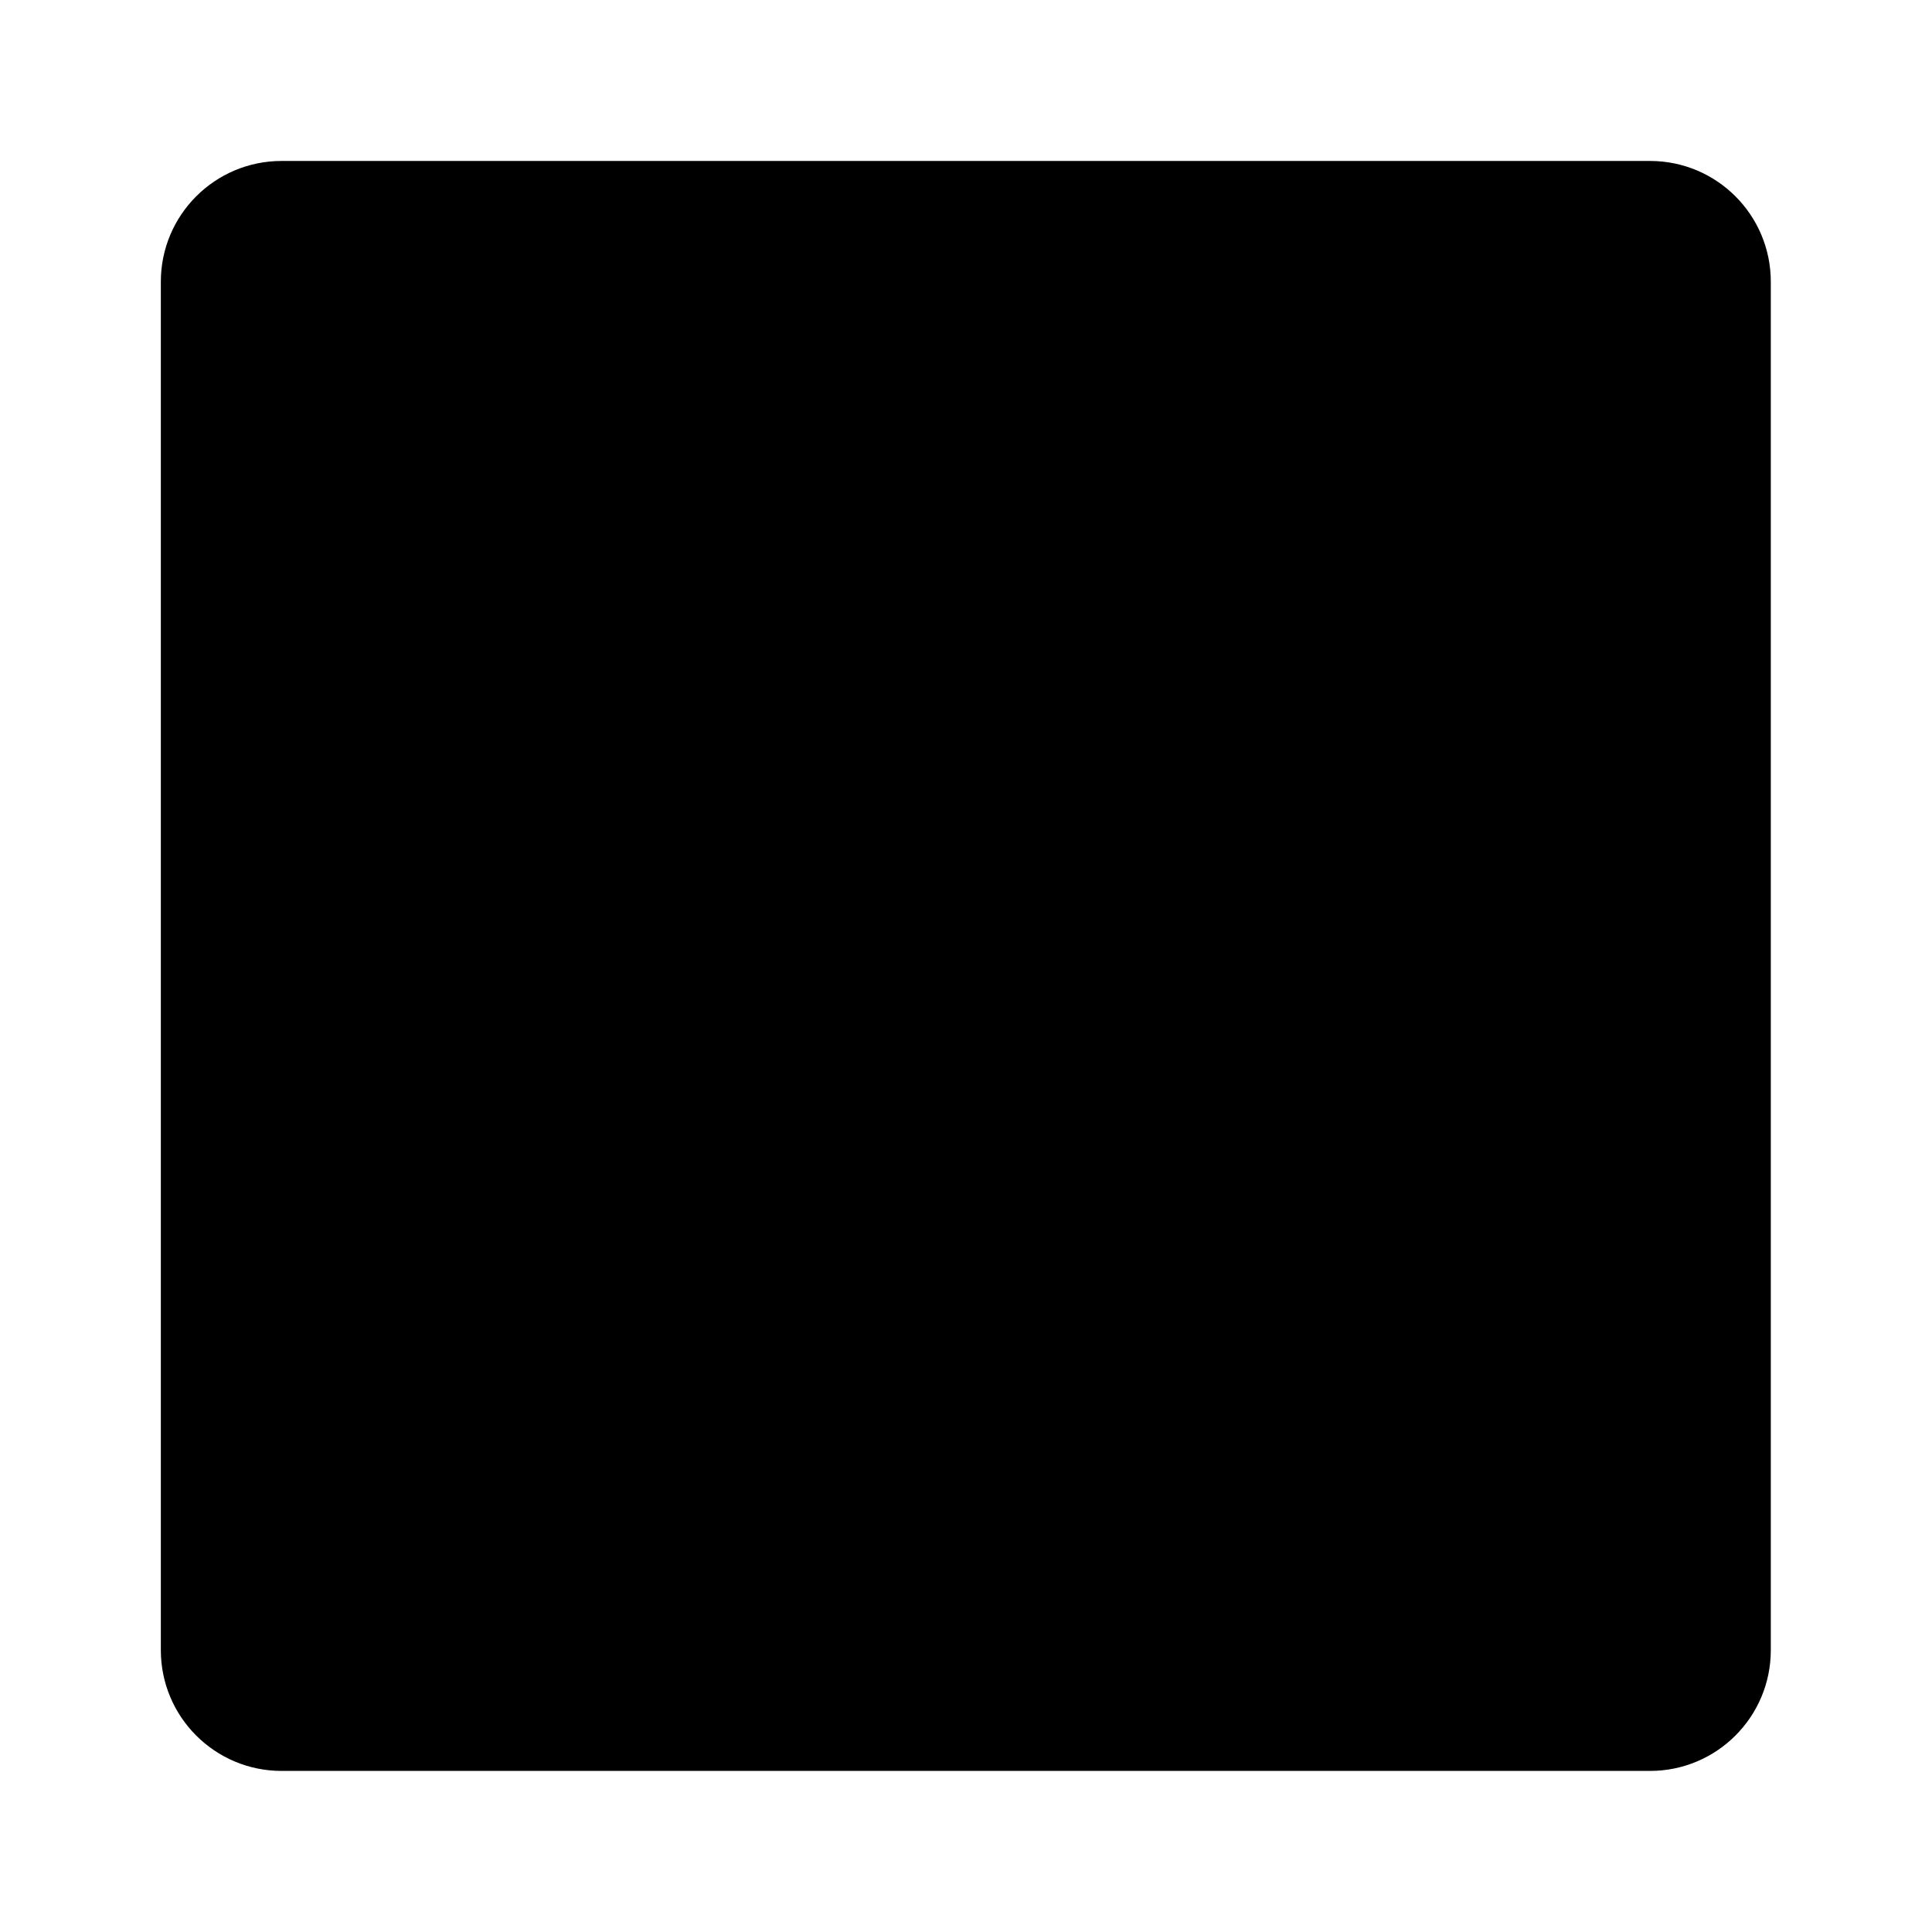
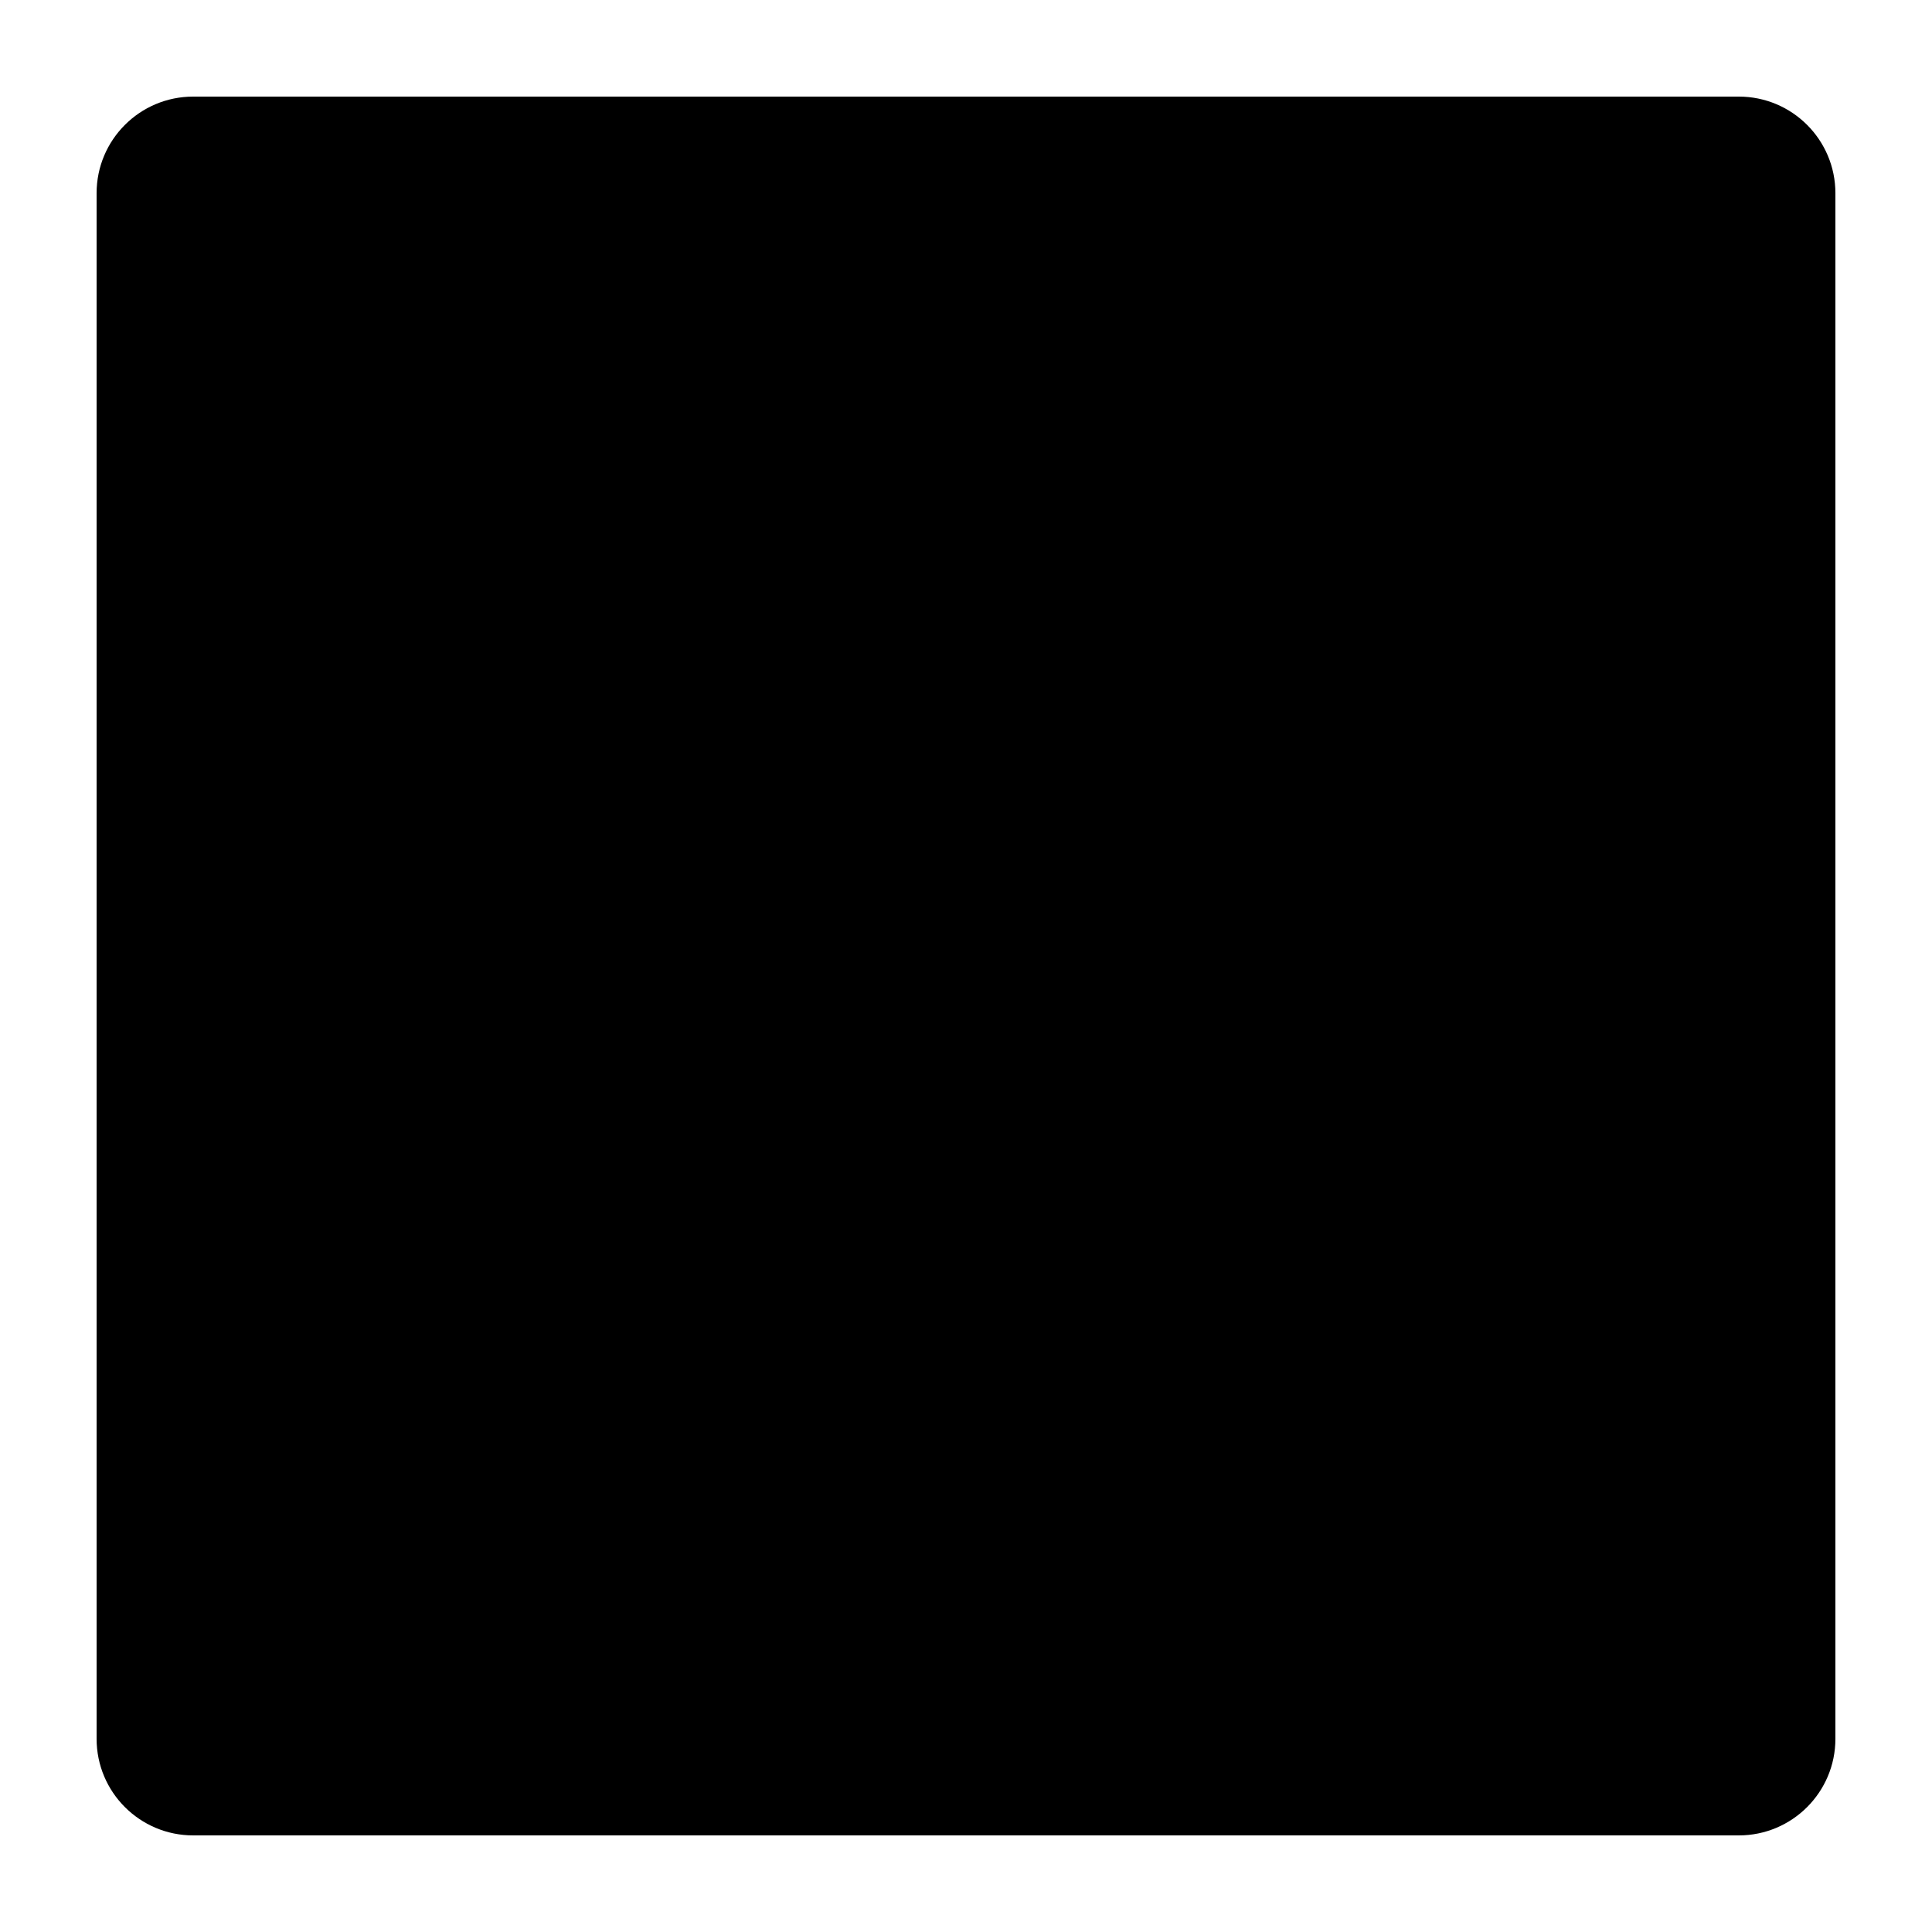
- <svg xmlns="http://www.w3.org/2000/svg" width="16" height="16" viewBox="0 0 16 16" fill="none">
-   <rect x="1.332" y="1.333" width="13.333" height="13.333" rx="1" stroke-width="2px" fill="currentColor" />
+ <svg xmlns="http://www.w3.org/2000/svg" width="20" height="20" viewBox="0 0 20 20" fill="none">
+   <rect x="1" y="1" width="18" height="18" rx="1" stroke-width="2px" fill="currentColor" />
</svg>
